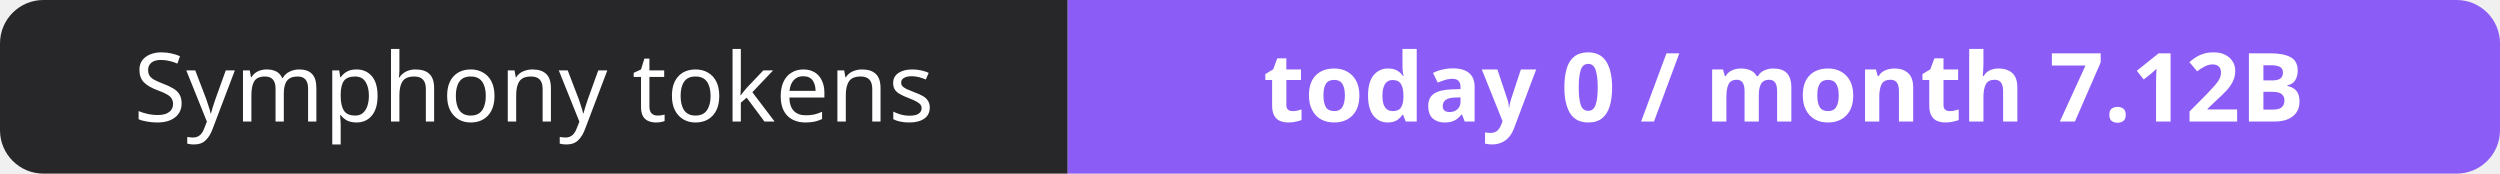
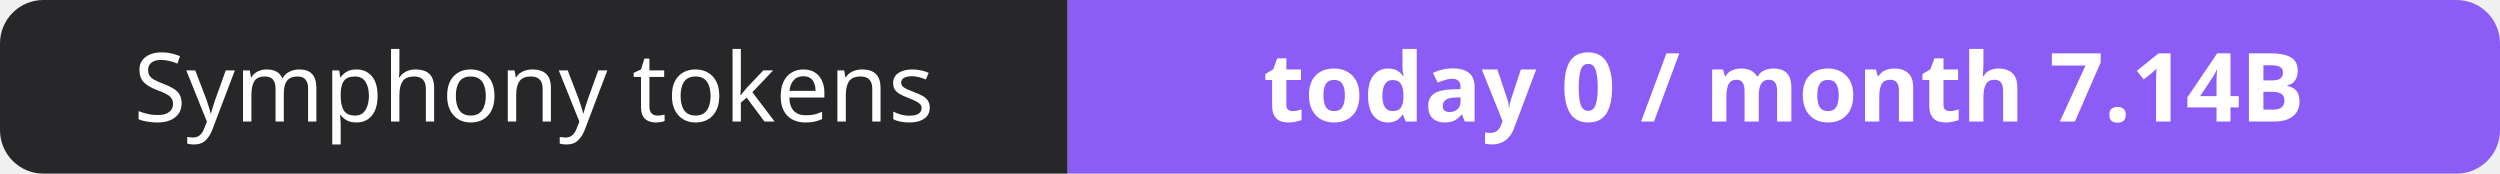
- <svg xmlns="http://www.w3.org/2000/svg" width="288" height="20" role="img" aria-label="Symphony tokens: today 0 / month 7.12B">
+ <svg xmlns="http://www.w3.org/2000/svg" width="288" height="20" role="img" aria-label="Symphony tokens: today 0 / month 7.14B">
  <clipPath id="r">
    <rect width="288" height="20" rx="5" fill="#fff" />
  </clipPath>
  <g clip-path="url(#r)">
    <rect width="123" height="20" fill="#27272a" />
    <rect x="123" width="165" height="20" fill="#8b5cf6" />
  </g>
  <g fill="#fff" text-anchor="middle" font-family="Verdana,Geneva,sans-serif" font-size="11">
    <text x="61.5" y="14">Symphony tokens</text>
-     <text x="205.5" y="14" font-weight="700">today 0 / month 7.12B</text>
+     <text x="205.5" y="14" font-weight="700">today 0 / month 7.14B</text>
  </g>
</svg>
